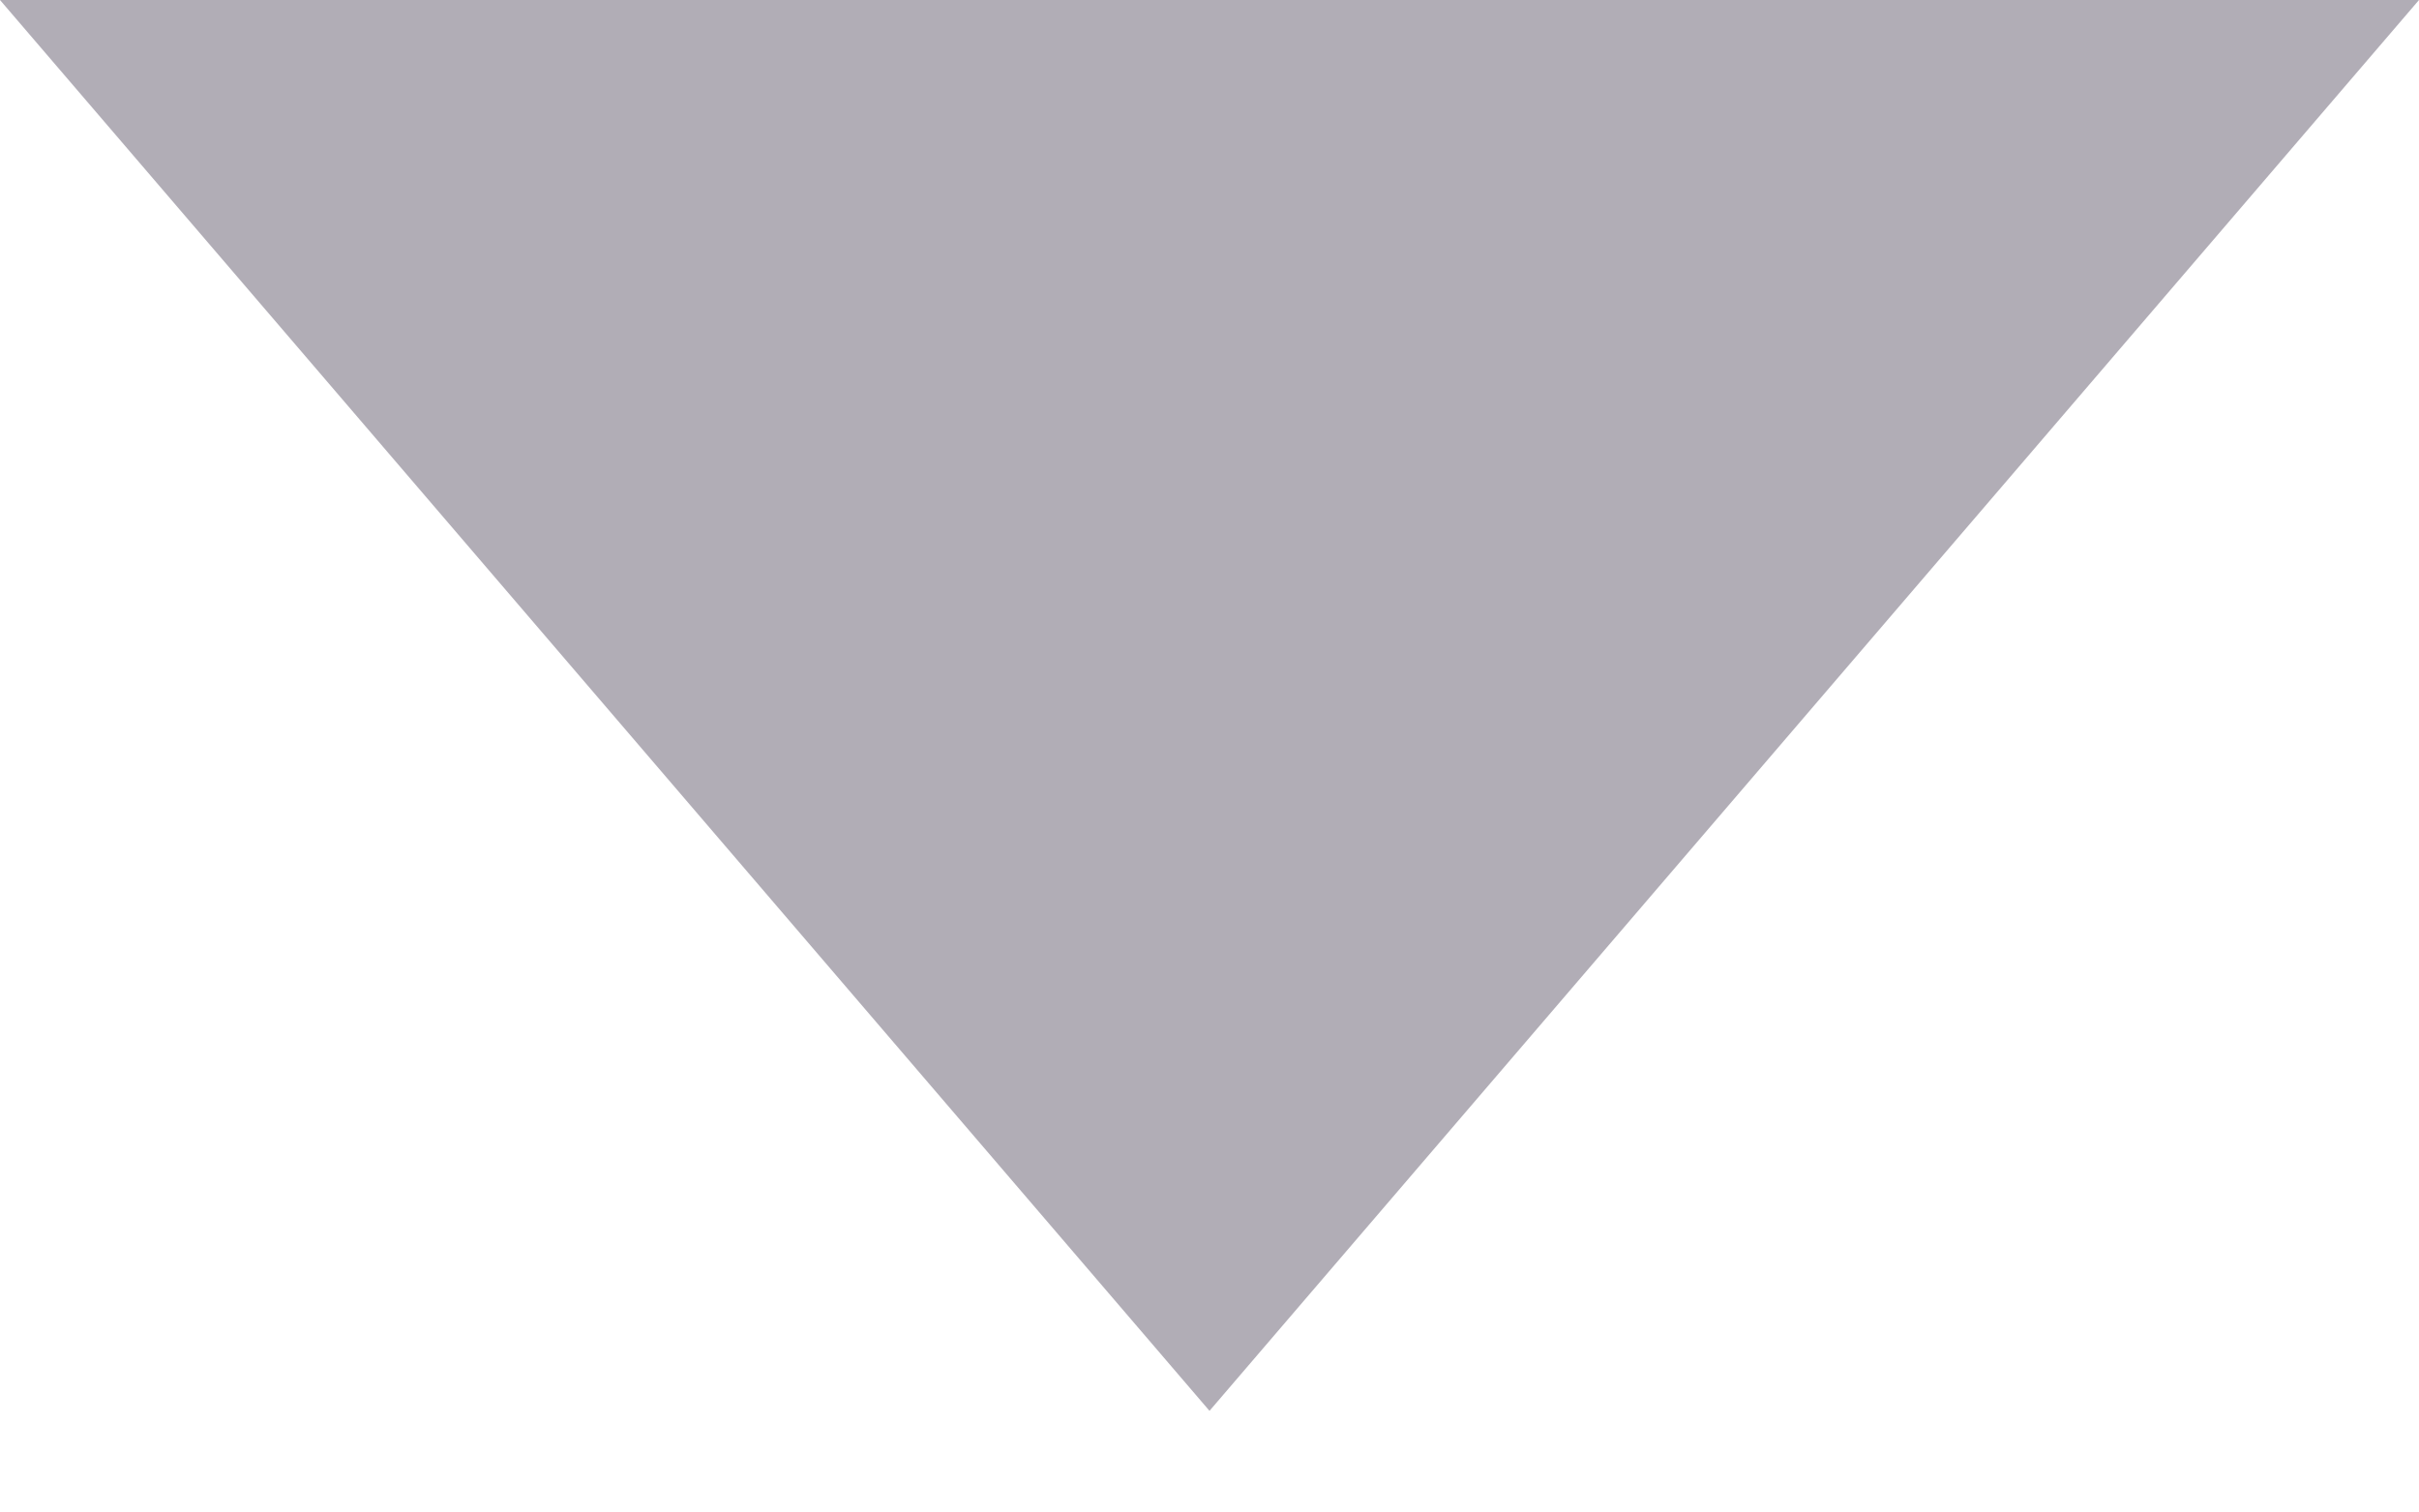
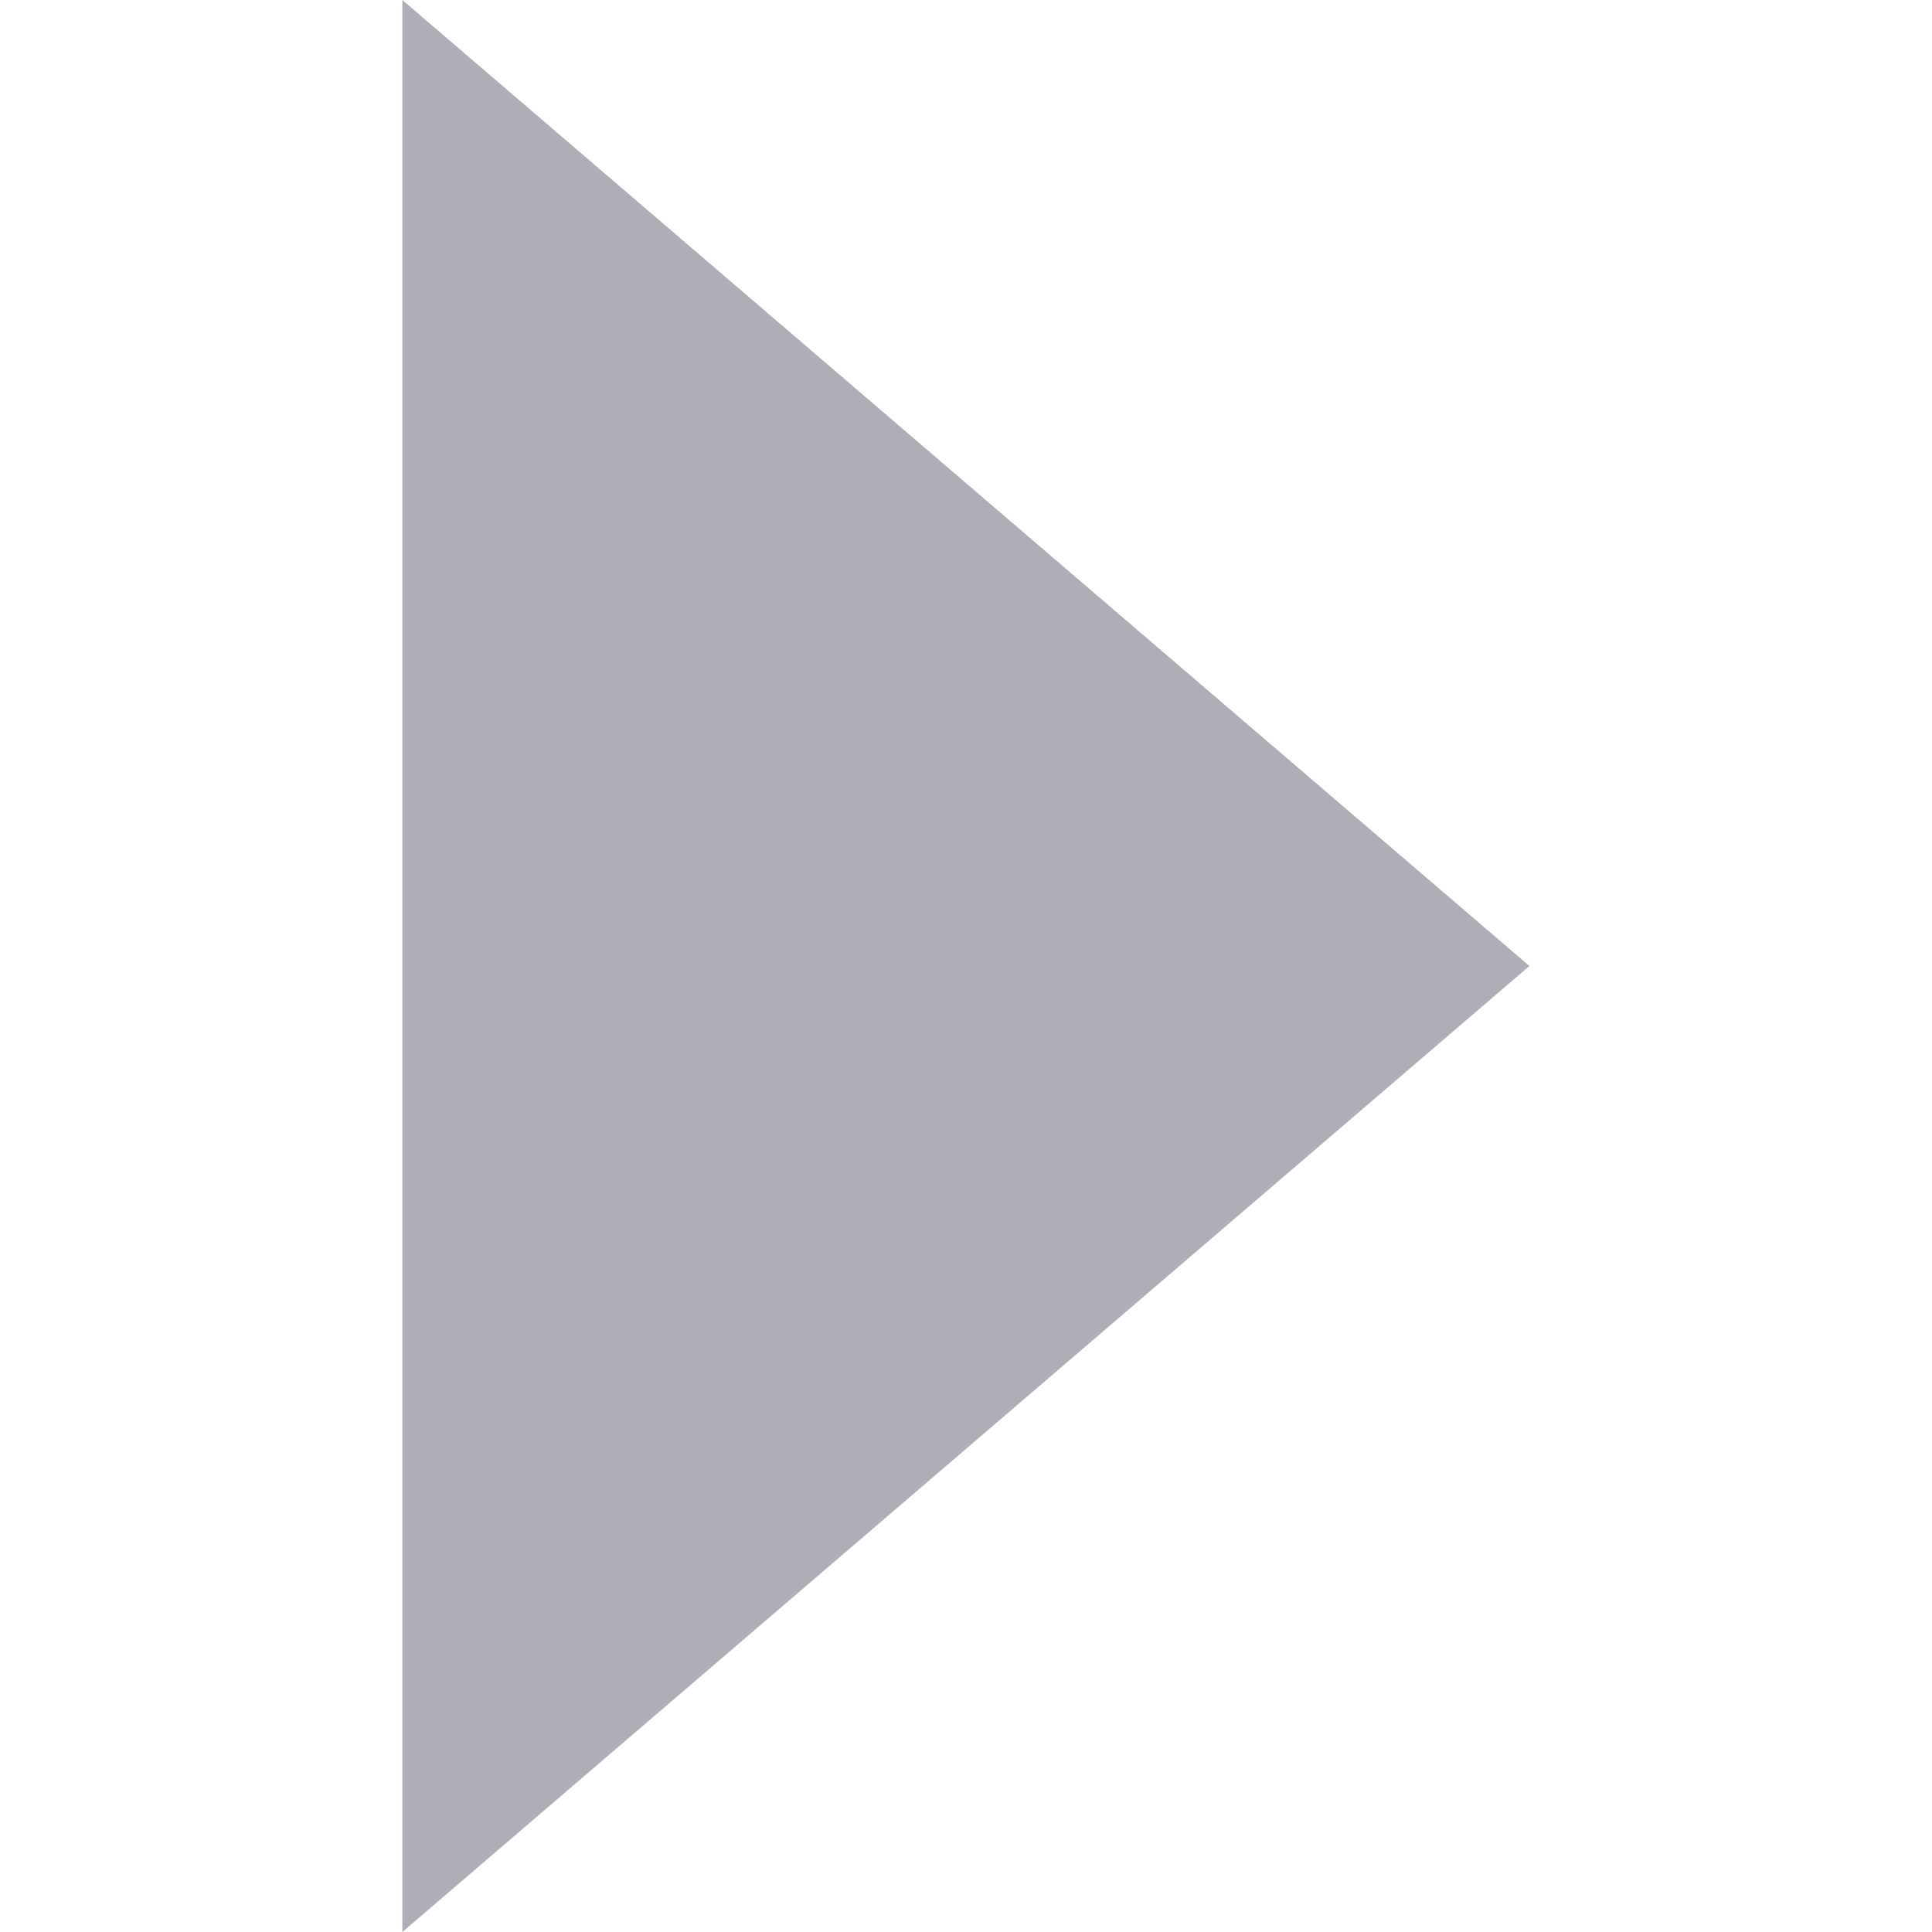
- <svg xmlns="http://www.w3.org/2000/svg" width="8" height="5" viewBox="0 0 8 5">
-   <path fill="#40364D" fill-rule="evenodd" d="M4 4.667L8 0H0z" opacity=".408" />
+ <svg xmlns="http://www.w3.org/2000/svg" width="8" height="8" version="1.1" viewBox="0 0 8 8">
+   <path d="m6.333 4-4.667-4v8z" fill="#40364d" fill-rule="evenodd" opacity=".408" />
</svg>
